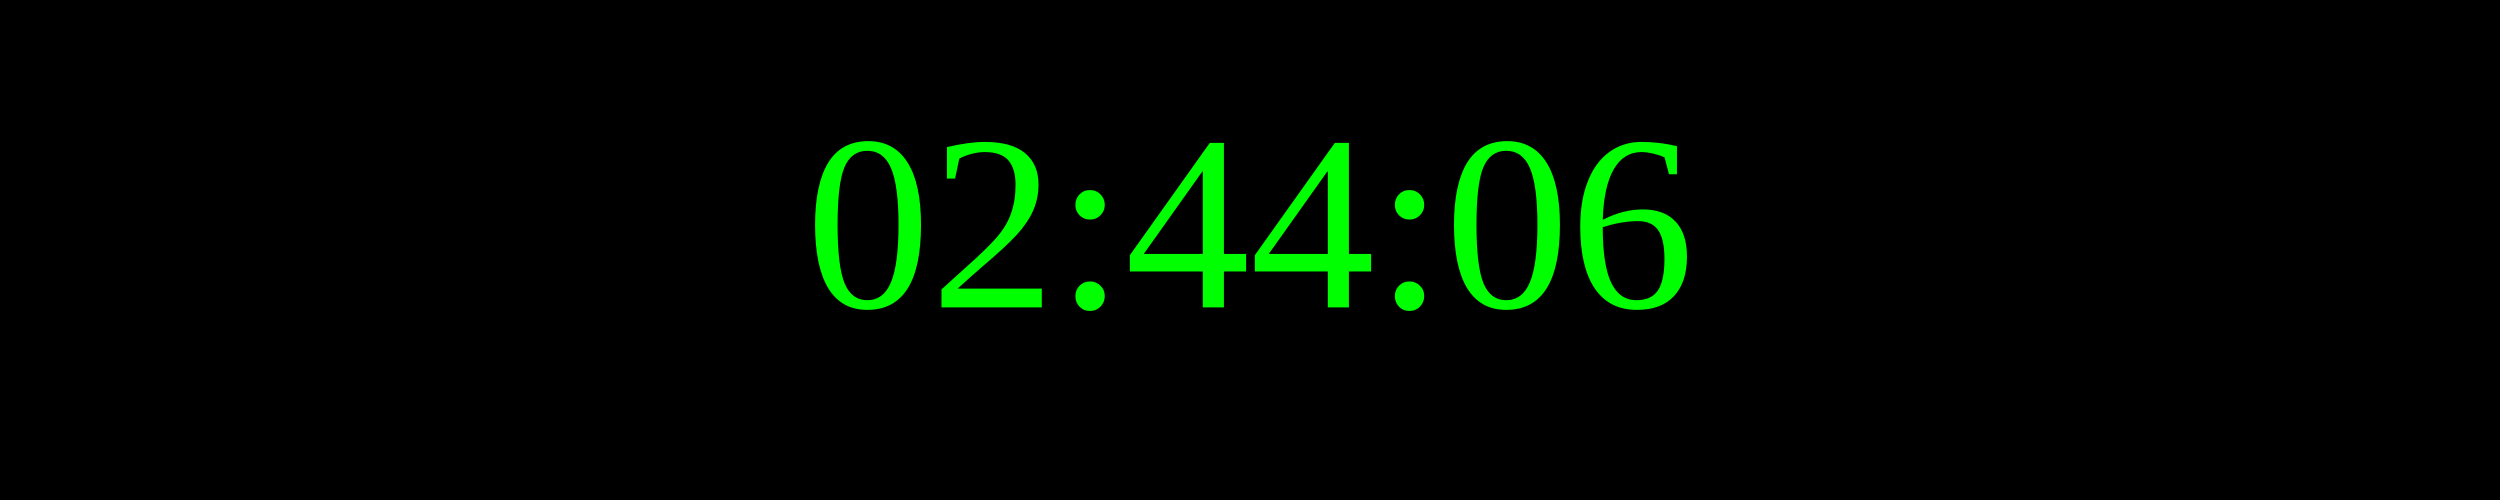
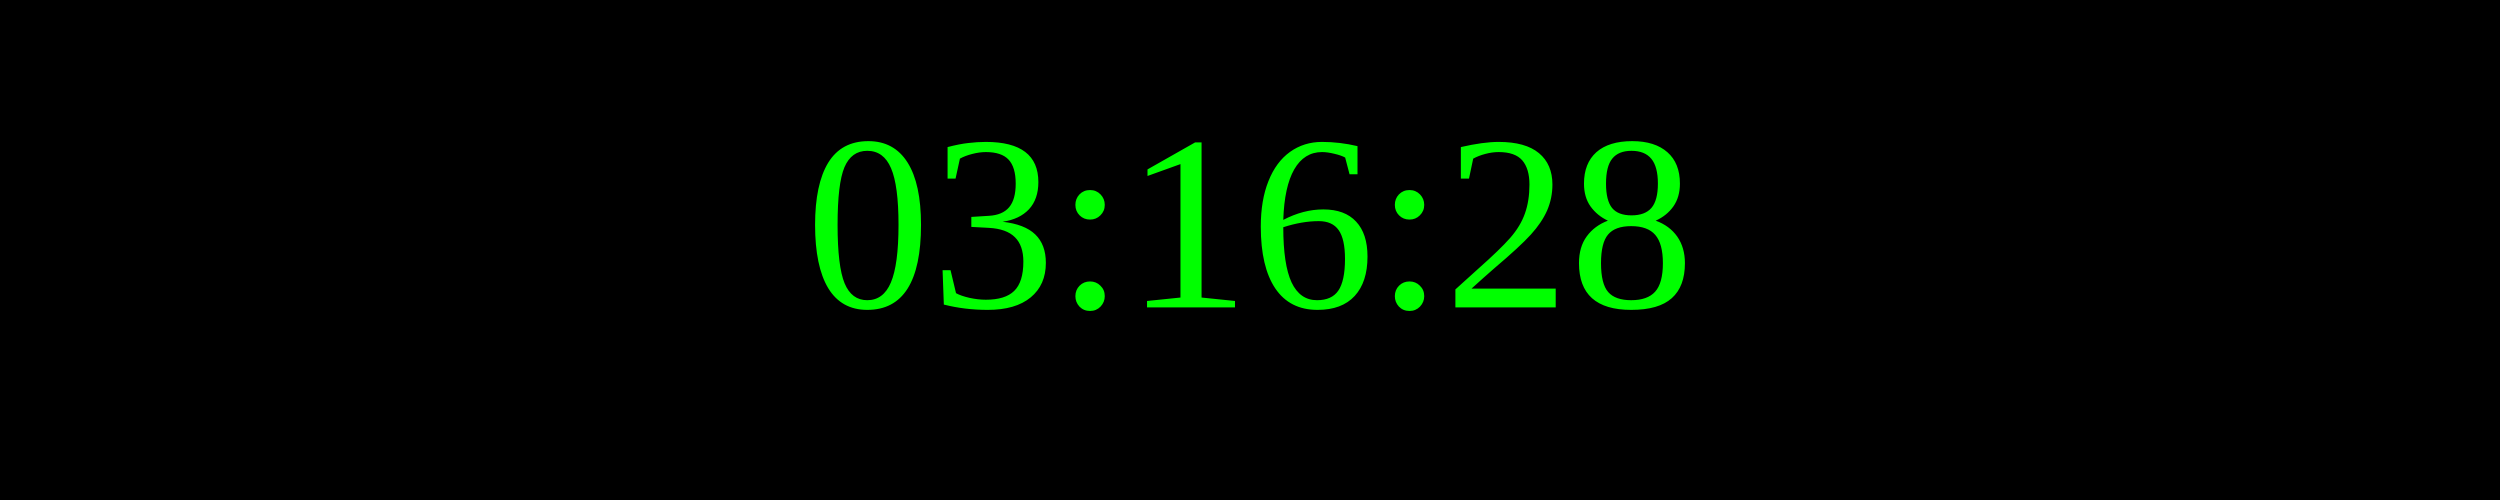
<svg xmlns="http://www.w3.org/2000/svg" width="250" height="50">
  <rect width="100%" height="100%" fill="black" />
  <text x="50%" y="50%" font-size="25" fill="lime" text-anchor="middle" dominant-baseline="middle">
- 02:44:06
+ 03:16:28
</text>
</svg>
